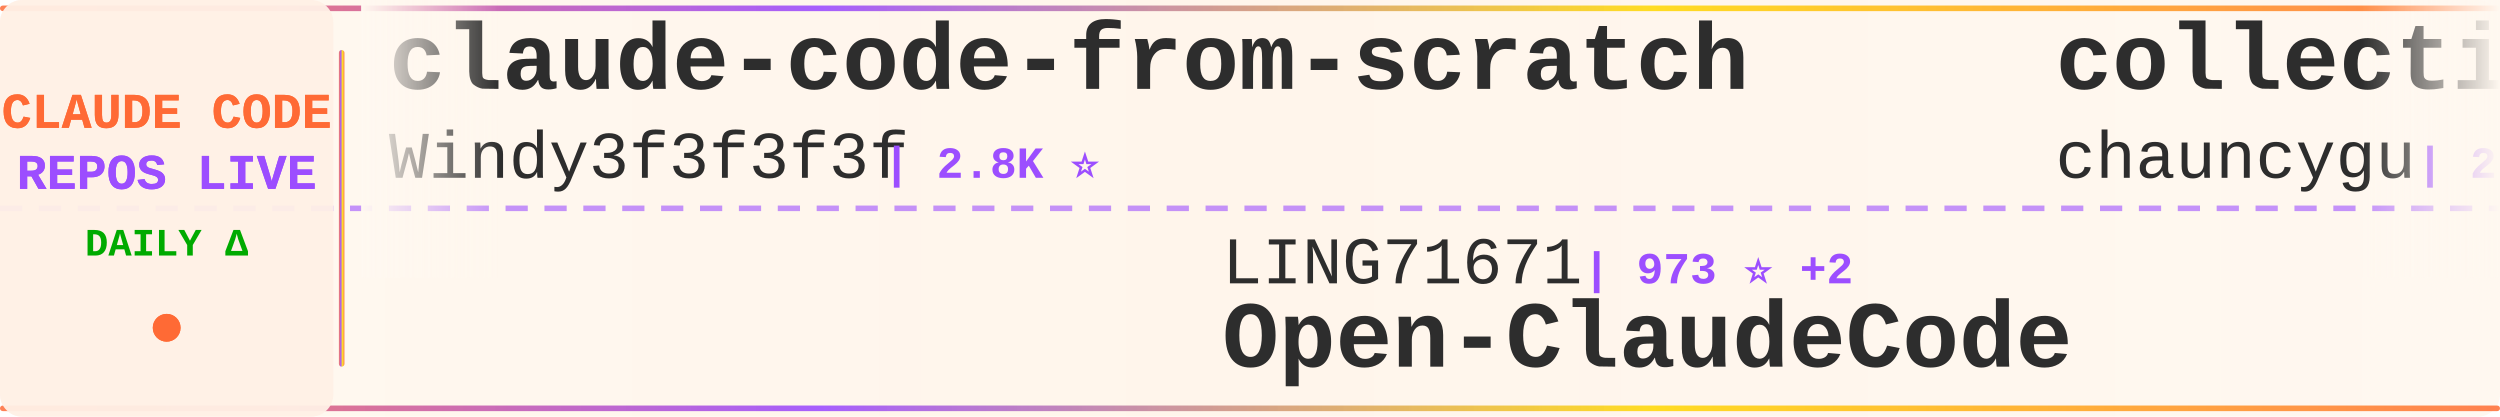
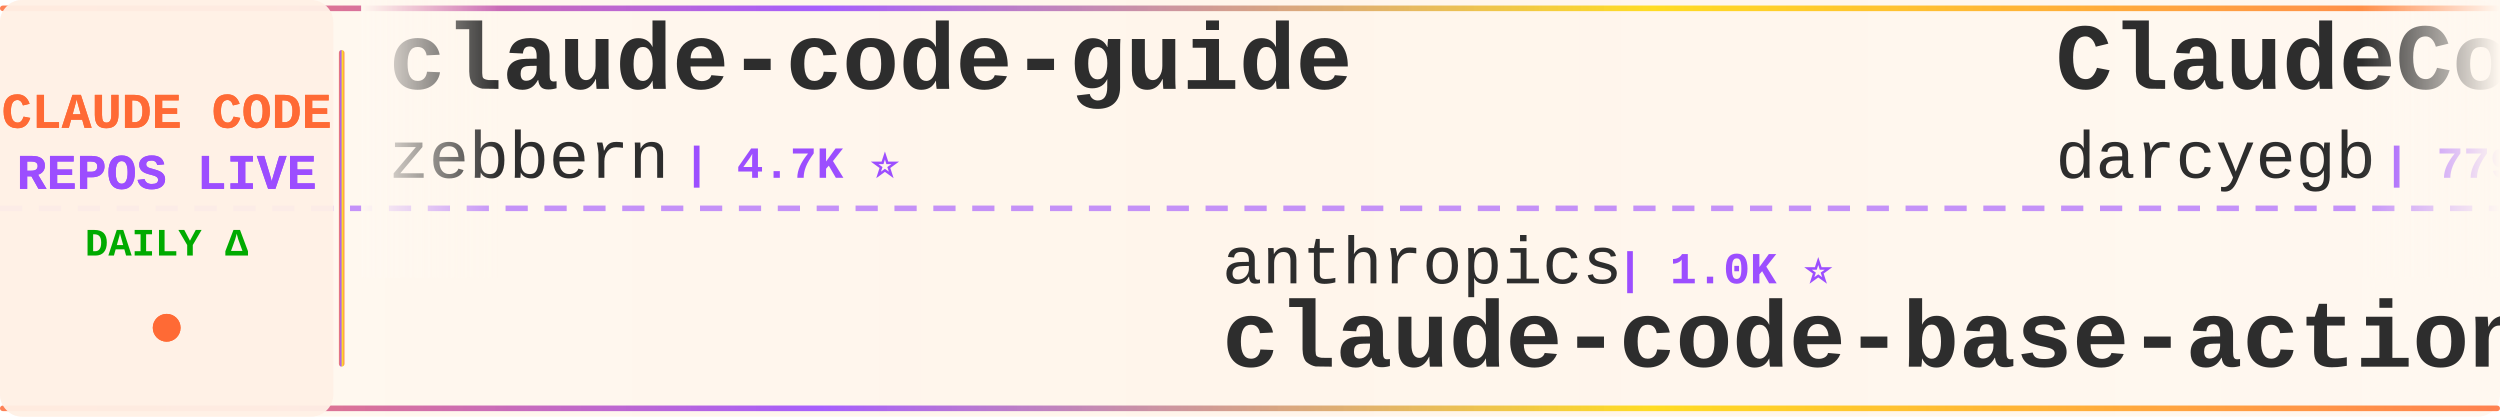
<svg xmlns="http://www.w3.org/2000/svg" width="900" height="150">
  <defs>
    <linearGradient id="tickerBg" x1="0%" y1="0%" x2="100%" y2="0%">
      <stop offset="0%" style="stop-color:#fff8f0;stop-opacity:0.98" />
      <stop offset="50%" style="stop-color:#fff5eb;stop-opacity:1" />
      <stop offset="100%" style="stop-color:#fff8f0;stop-opacity:0.98" />
    </linearGradient>
    <linearGradient id="borderGrad" x1="0%" y1="0%" x2="100%" y2="0%">
      <stop offset="0%" style="stop-color:#FF6B35;stop-opacity:0.85">
        <animate attributeName="stop-opacity" values="0.85;1;0.85" dur="2s" repeatCount="indefinite" />
      </stop>
      <stop offset="33%" style="stop-color:#9C4EFF;stop-opacity:0.9">
        <animate attributeName="stop-opacity" values="0.9;1;0.9" dur="2.2s" repeatCount="indefinite" />
      </stop>
      <stop offset="66%" style="stop-color:#FFD700;stop-opacity:0.85">
        <animate attributeName="stop-opacity" values="0.85;1;0.85" dur="1.8s" repeatCount="indefinite" />
      </stop>
      <stop offset="100%" style="stop-color:#FF6B35;stop-opacity:0.85">
        <animate attributeName="stop-opacity" values="0.85;1;0.85" dur="2s" repeatCount="indefinite" />
      </stop>
    </linearGradient>
    <filter id="textGlow">
      <feGaussianBlur stdDeviation="0.15" result="coloredBlur" />
      <feMerge>
        <feMergeNode in="coloredBlur" />
        <feMergeNode in="SourceGraphic" />
      </feMerge>
    </filter>
    <filter id="metricGlow">
      <feGaussianBlur stdDeviation="0.2" result="coloredBlur" />
      <feMerge>
        <feMergeNode in="coloredBlur" />
        <feMergeNode in="SourceGraphic" />
      </feMerge>
    </filter>
    <linearGradient id="leftFade" x1="0%" y1="0%" x2="100%" y2="0%">
      <stop offset="0%" style="stop-color:#fff8f0;stop-opacity:1" />
      <stop offset="100%" style="stop-color:#fff8f0;stop-opacity:0" />
    </linearGradient>
    <linearGradient id="rightFade" x1="0%" y1="0%" x2="100%" y2="0%">
      <stop offset="0%" style="stop-color:#fff8f0;stop-opacity:0" />
      <stop offset="100%" style="stop-color:#fff8f0;stop-opacity:1" />
    </linearGradient>
  </defs>
  <rect width="900" height="150" fill="url(#tickerBg)" rx="8" />
  <rect x="0" y="2" width="900" height="2" fill="url(#borderGrad)" rx="1" />
  <rect x="0" y="146" width="900" height="2" fill="url(#borderGrad)" rx="1" />
  <line x1="0" y1="75" x2="900" y2="75" stroke="#9C4EFF" stroke-width="2" stroke-dasharray="8 6" opacity="0.6" />
  <rect x="0" y="0" width="120" height="150" fill="#fff0e6" opacity="0.95" rx="8" />
  <text x="60" y="46" font-family="'Courier New', monospace" font-size="18" font-weight="bold" fill="#FF6B35" text-anchor="middle" filter="url(#textGlow)">
    CLAUDE CODE
  </text>
  <text x="60" y="68" font-family="'Courier New', monospace" font-size="18" font-weight="bold" fill="#9C4EFF" text-anchor="middle" filter="url(#textGlow)">
    REPOS LIVE
  </text>
  <text x="60" y="92" font-family="'Courier New', monospace" font-size="14" font-weight="bold" fill="#00aa00" text-anchor="middle">
    DAILY Δ
  </text>
  <circle cx="60" cy="118" r="5" fill="#FF6B35" filter="url(#metricGlow)">
    <animate attributeName="r" values="4;6;4" dur="1.5s" repeatCount="indefinite" />
    <animate attributeName="opacity" values="0.6;1;0.6" dur="1.5s" repeatCount="indefinite" />
  </circle>
  <rect x="122" y="18" width="2" height="114" fill="url(#borderGrad)" rx="1" />
  <clipPath id="tickerClip">
    <rect x="130" y="0" width="770" height="150" />
  </clipPath>
  <g clip-path="url(#tickerClip)">
    <g id="tickerItems">
      <animateTransform attributeName="transform" attributeType="XML" type="translate" from="0 0" to="-3000 0" dur="54s" repeatCount="indefinite" />
      <g transform="translate(0, 0)">
-         <text x="140" y="32" font-family="'Courier New', monospace" font-size="34" font-weight="bold" fill="#2d2d2d">claude-code-from-scratch</text>
-         <text x="140" y="64" font-family="'Courier New', monospace" font-size="24" font-weight="normal" fill="#2d2d2d" opacity="1.0">Windy3f3f3f3f</text>
-         <text x="318" y="64" font-family="'Courier New', monospace" font-size="16" font-weight="bold" fill="#9C4EFF"> | 2.8K ⭐</text>
+         <text x="140" y="32" font-family="'Courier New', monospace" font-size="34" font-weight="bold" fill="#2d2d2d">claude-code-guide</text>
+         <text x="140" y="64" font-family="'Courier New', monospace" font-size="24" font-weight="normal" fill="#2d2d2d" opacity="1.0">zebbern</text>
+         <text x="246" y="64" font-family="'Courier New', monospace" font-size="16" font-weight="bold" fill="#9C4EFF"> | 4.7K ⭐</text>
      </g>
      <g transform="translate(300, 0)">
-         <text x="140" y="102" font-family="'Courier New', monospace" font-size="24" font-weight="normal" fill="#2d2d2d" opacity="1.0">LING71671</text>
-         <text x="270" y="102" font-family="'Courier New', monospace" font-size="16" font-weight="bold" fill="#9C4EFF"> | 973 ⭐ +2</text>
-         <text x="140" y="132" font-family="'Courier New', monospace" font-size="34" font-weight="bold" fill="#2d2d2d">Open-ClaudeCode</text>
+         <text x="140" y="102" font-family="'Courier New', monospace" font-size="24" font-weight="normal" fill="#2d2d2d" opacity="1.0">anthropics</text>
+         <text x="282" y="102" font-family="'Courier New', monospace" font-size="16" font-weight="bold" fill="#9C4EFF"> | 1.0K ⭐</text>
+         <text x="140" y="132" font-family="'Courier New', monospace" font-size="34" font-weight="bold" fill="#2d2d2d">claude-code-base-action</text>
      </g>
      <g transform="translate(600, 0)">
-         <text x="140" y="32" font-family="'Courier New', monospace" font-size="34" font-weight="bold" fill="#2d2d2d">collection-claude-code-s...</text>
-         <text x="140" y="64" font-family="'Courier New', monospace" font-size="24" font-weight="normal" fill="#2d2d2d" opacity="1.0">chauncygu</text>
-         <text x="270" y="64" font-family="'Courier New', monospace" font-size="16" font-weight="bold" fill="#9C4EFF"> | 2.9K ⭐</text>
+         <text x="140" y="32" font-family="'Courier New', monospace" font-size="34" font-weight="bold" fill="#2d2d2d">ClaudeCodeAgents</text>
+         <text x="140" y="64" font-family="'Courier New', monospace" font-size="24" font-weight="normal" fill="#2d2d2d" opacity="1.0">darcyegb</text>
+         <text x="258" y="64" font-family="'Courier New', monospace" font-size="16" font-weight="bold" fill="#9C4EFF"> | 779 ⭐</text>
      </g>
      <g transform="translate(900, 0)">
-         <text x="140" y="102" font-family="'Courier New', monospace" font-size="24" font-weight="normal" fill="#2d2d2d" opacity="1.0">techjarves</text>
-         <text x="282" y="102" font-family="'Courier New', monospace" font-size="16" font-weight="bold" fill="#9C4EFF"> | 1.6K ⭐</text>
-         <text x="140" y="132" font-family="'Courier New', monospace" font-size="34" font-weight="bold" fill="#2d2d2d">ClaudeCode-Portable</text>
+         <text x="140" y="102" font-family="'Courier New', monospace" font-size="24" font-weight="normal" fill="#2d2d2d" opacity="1.0">KPR111</text>
+         <text x="234" y="102" font-family="'Courier New', monospace" font-size="16" font-weight="bold" fill="#9C4EFF"> | 18 ⭐</text>
+         <text x="140" y="132" font-family="'Courier New', monospace" font-size="34" font-weight="bold" fill="#2d2d2d">Claude-Code</text>
      </g>
      <g transform="translate(1200, 0)">
-         <text x="140" y="32" font-family="'Courier New', monospace" font-size="34" font-weight="bold" fill="#2d2d2d">claude-code-guide</text>
-         <text x="140" y="64" font-family="'Courier New', monospace" font-size="24" font-weight="normal" fill="#2d2d2d" opacity="1.0">Cranot</text>
-         <text x="234" y="64" font-family="'Courier New', monospace" font-size="16" font-weight="bold" fill="#9C4EFF"> | 2.9K ⭐ -1</text>
+         <text x="140" y="32" font-family="'Courier New', monospace" font-size="34" font-weight="bold" fill="#2d2d2d">Claude-Code</text>
+         <text x="140" y="64" font-family="'Courier New', monospace" font-size="24" font-weight="normal" fill="#2d2d2d" opacity="1.0">pengchengneo</text>
+         <text x="306" y="64" font-family="'Courier New', monospace" font-size="16" font-weight="bold" fill="#9C4EFF"> | 1.8K ⭐</text>
      </g>
      <g transform="translate(1500, 0)">
-         <text x="140" y="102" font-family="'Courier New', monospace" font-size="24" font-weight="normal" fill="#2d2d2d" opacity="1.0">frankbria</text>
-         <text x="270" y="102" font-family="'Courier New', monospace" font-size="16" font-weight="bold" fill="#9C4EFF"> | 9.7K ⭐</text>
-         <text x="140" y="132" font-family="'Courier New', monospace" font-size="34" font-weight="bold" fill="#2d2d2d">ralph-claude-code</text>
+         <text x="140" y="102" font-family="'Courier New', monospace" font-size="24" font-weight="normal" fill="#2d2d2d" opacity="1.0">SeemSeam</text>
+         <text x="258" y="102" font-family="'Courier New', monospace" font-size="16" font-weight="bold" fill="#9C4EFF"> | 3.6K ⭐</text>
+         <text x="140" y="132" font-family="'Courier New', monospace" font-size="34" font-weight="bold" fill="#2d2d2d">claude_codex_bridge</text>
      </g>
      <g transform="translate(1800, 0)">
-         <text x="140" y="32" font-family="'Courier New', monospace" font-size="34" font-weight="bold" fill="#2d2d2d">claude_code_src</text>
-         <text x="140" y="64" font-family="'Courier New', monospace" font-size="24" font-weight="normal" fill="#2d2d2d" opacity="1.0">ponponon</text>
-         <text x="258" y="64" font-family="'Courier New', monospace" font-size="16" font-weight="bold" fill="#9C4EFF"> | 2.3K ⭐</text>
+         <text x="140" y="32" font-family="'Courier New', monospace" font-size="34" font-weight="bold" fill="#2d2d2d">claude-code-proxy</text>
+         <text x="140" y="64" font-family="'Courier New', monospace" font-size="24" font-weight="normal" fill="#2d2d2d" opacity="1.0">fuergaosi233</text>
+         <text x="306" y="64" font-family="'Courier New', monospace" font-size="16" font-weight="bold" fill="#9C4EFF"> | 2.8K ⭐</text>
      </g>
      <g transform="translate(2100, 0)">
-         <text x="140" y="102" font-family="'Courier New', monospace" font-size="24" font-weight="normal" fill="#2d2d2d" opacity="1.0">hangsman</text>
-         <text x="258" y="102" font-family="'Courier New', monospace" font-size="16" font-weight="bold" fill="#9C4EFF"> | 799 ⭐</text>
+         <text x="140" y="102" font-family="'Courier New', monospace" font-size="24" font-weight="normal" fill="#2d2d2d" opacity="1.0">kodu-ai</text>
+         <text x="246" y="102" font-family="'Courier New', monospace" font-size="16" font-weight="bold" fill="#9C4EFF"> | 5.2K ⭐</text>
+         <text x="140" y="132" font-family="'Courier New', monospace" font-size="34" font-weight="bold" fill="#2d2d2d">claude-coder</text>
+       </g>
+       <g transform="translate(2400, 0)">
+         <text x="140" y="32" font-family="'Courier New', monospace" font-size="34" font-weight="bold" fill="#2d2d2d">andrej-karpathy-skills</text>
+         <text x="140" y="64" font-family="'Courier New', monospace" font-size="24" font-weight="normal" fill="#2d2d2d" opacity="1.0">multica-ai</text>
+         <text x="282" y="64" font-family="'Courier New', monospace" font-size="16" font-weight="bold" fill="#9C4EFF"> | 222.0K ⭐ +47</text>
+       </g>
+       <g transform="translate(2700, 0)">
+         <text x="140" y="102" font-family="'Courier New', monospace" font-size="24" font-weight="normal" fill="#2d2d2d" opacity="1.0">AprilNEA</text>
+         <text x="258" y="102" font-family="'Courier New', monospace" font-size="16" font-weight="bold" fill="#9C4EFF"> | 394 ⭐</text>
        <text x="140" y="132" font-family="'Courier New', monospace" font-size="34" font-weight="bold" fill="#2d2d2d">claude-code-source</text>
      </g>
-       <g transform="translate(2400, 0)">
-         <text x="140" y="32" font-family="'Courier New', monospace" font-size="34" font-weight="bold" fill="#2d2d2d">learn-claude-code</text>
-         <text x="140" y="64" font-family="'Courier New', monospace" font-size="24" font-weight="normal" fill="#2d2d2d" opacity="1.0">shareAI-lab</text>
-         <text x="294" y="64" font-family="'Courier New', monospace" font-size="16" font-weight="bold" fill="#9C4EFF"> | 79.0K ⭐ +2</text>
-       </g>
-       <g transform="translate(2700, 0)">
-         <text x="140" y="102" font-family="'Courier New', monospace" font-size="24" font-weight="normal" fill="#2d2d2d" opacity="1.0">liuup</text>
-         <text x="222" y="102" font-family="'Courier New', monospace" font-size="16" font-weight="bold" fill="#9C4EFF"> | 4.0K ⭐</text>
-         <text x="140" y="132" font-family="'Courier New', monospace" font-size="34" font-weight="bold" fill="#2d2d2d">claude-code-analysis</text>
-       </g>
      <g transform="translate(3000, 0)">
-         <text x="140" y="32" font-family="'Courier New', monospace" font-size="34" font-weight="bold" fill="#2d2d2d">claude-code-from-scratch</text>
-         <text x="140" y="64" font-family="'Courier New', monospace" font-size="24" font-weight="normal" fill="#2d2d2d" opacity="1.0">Windy3f3f3f3f</text>
-         <text x="318" y="64" font-family="'Courier New', monospace" font-size="16" font-weight="bold" fill="#9C4EFF"> | 2.8K ⭐</text>
+         <text x="140" y="32" font-family="'Courier New', monospace" font-size="34" font-weight="bold" fill="#2d2d2d">claude-code-guide</text>
+         <text x="140" y="64" font-family="'Courier New', monospace" font-size="24" font-weight="normal" fill="#2d2d2d" opacity="1.0">zebbern</text>
+         <text x="246" y="64" font-family="'Courier New', monospace" font-size="16" font-weight="bold" fill="#9C4EFF"> | 4.7K ⭐</text>
      </g>
      <g transform="translate(3300, 0)">
-         <text x="140" y="102" font-family="'Courier New', monospace" font-size="24" font-weight="normal" fill="#2d2d2d" opacity="1.0">LING71671</text>
-         <text x="270" y="102" font-family="'Courier New', monospace" font-size="16" font-weight="bold" fill="#9C4EFF"> | 973 ⭐ +2</text>
-         <text x="140" y="132" font-family="'Courier New', monospace" font-size="34" font-weight="bold" fill="#2d2d2d">Open-ClaudeCode</text>
+         <text x="140" y="102" font-family="'Courier New', monospace" font-size="24" font-weight="normal" fill="#2d2d2d" opacity="1.0">anthropics</text>
+         <text x="282" y="102" font-family="'Courier New', monospace" font-size="16" font-weight="bold" fill="#9C4EFF"> | 1.0K ⭐</text>
+         <text x="140" y="132" font-family="'Courier New', monospace" font-size="34" font-weight="bold" fill="#2d2d2d">claude-code-base-action</text>
      </g>
      <g transform="translate(3600, 0)">
-         <text x="140" y="32" font-family="'Courier New', monospace" font-size="34" font-weight="bold" fill="#2d2d2d">collection-claude-code-s...</text>
-         <text x="140" y="64" font-family="'Courier New', monospace" font-size="24" font-weight="normal" fill="#2d2d2d" opacity="1.0">chauncygu</text>
-         <text x="270" y="64" font-family="'Courier New', monospace" font-size="16" font-weight="bold" fill="#9C4EFF"> | 2.9K ⭐</text>
+         <text x="140" y="32" font-family="'Courier New', monospace" font-size="34" font-weight="bold" fill="#2d2d2d">ClaudeCodeAgents</text>
+         <text x="140" y="64" font-family="'Courier New', monospace" font-size="24" font-weight="normal" fill="#2d2d2d" opacity="1.0">darcyegb</text>
+         <text x="258" y="64" font-family="'Courier New', monospace" font-size="16" font-weight="bold" fill="#9C4EFF"> | 779 ⭐</text>
      </g>
      <g transform="translate(3900, 0)">
-         <text x="140" y="102" font-family="'Courier New', monospace" font-size="24" font-weight="normal" fill="#2d2d2d" opacity="1.0">techjarves</text>
-         <text x="282" y="102" font-family="'Courier New', monospace" font-size="16" font-weight="bold" fill="#9C4EFF"> | 1.6K ⭐</text>
-         <text x="140" y="132" font-family="'Courier New', monospace" font-size="34" font-weight="bold" fill="#2d2d2d">ClaudeCode-Portable</text>
+         <text x="140" y="102" font-family="'Courier New', monospace" font-size="24" font-weight="normal" fill="#2d2d2d" opacity="1.0">KPR111</text>
+         <text x="234" y="102" font-family="'Courier New', monospace" font-size="16" font-weight="bold" fill="#9C4EFF"> | 18 ⭐</text>
+         <text x="140" y="132" font-family="'Courier New', monospace" font-size="34" font-weight="bold" fill="#2d2d2d">Claude-Code</text>
      </g>
    </g>
  </g>
  <rect x="130" y="0" width="50" height="100" fill="url(#leftFade)" />
  <rect x="850" y="0" width="50" height="100" fill="url(#rightFade)" />
</svg>
